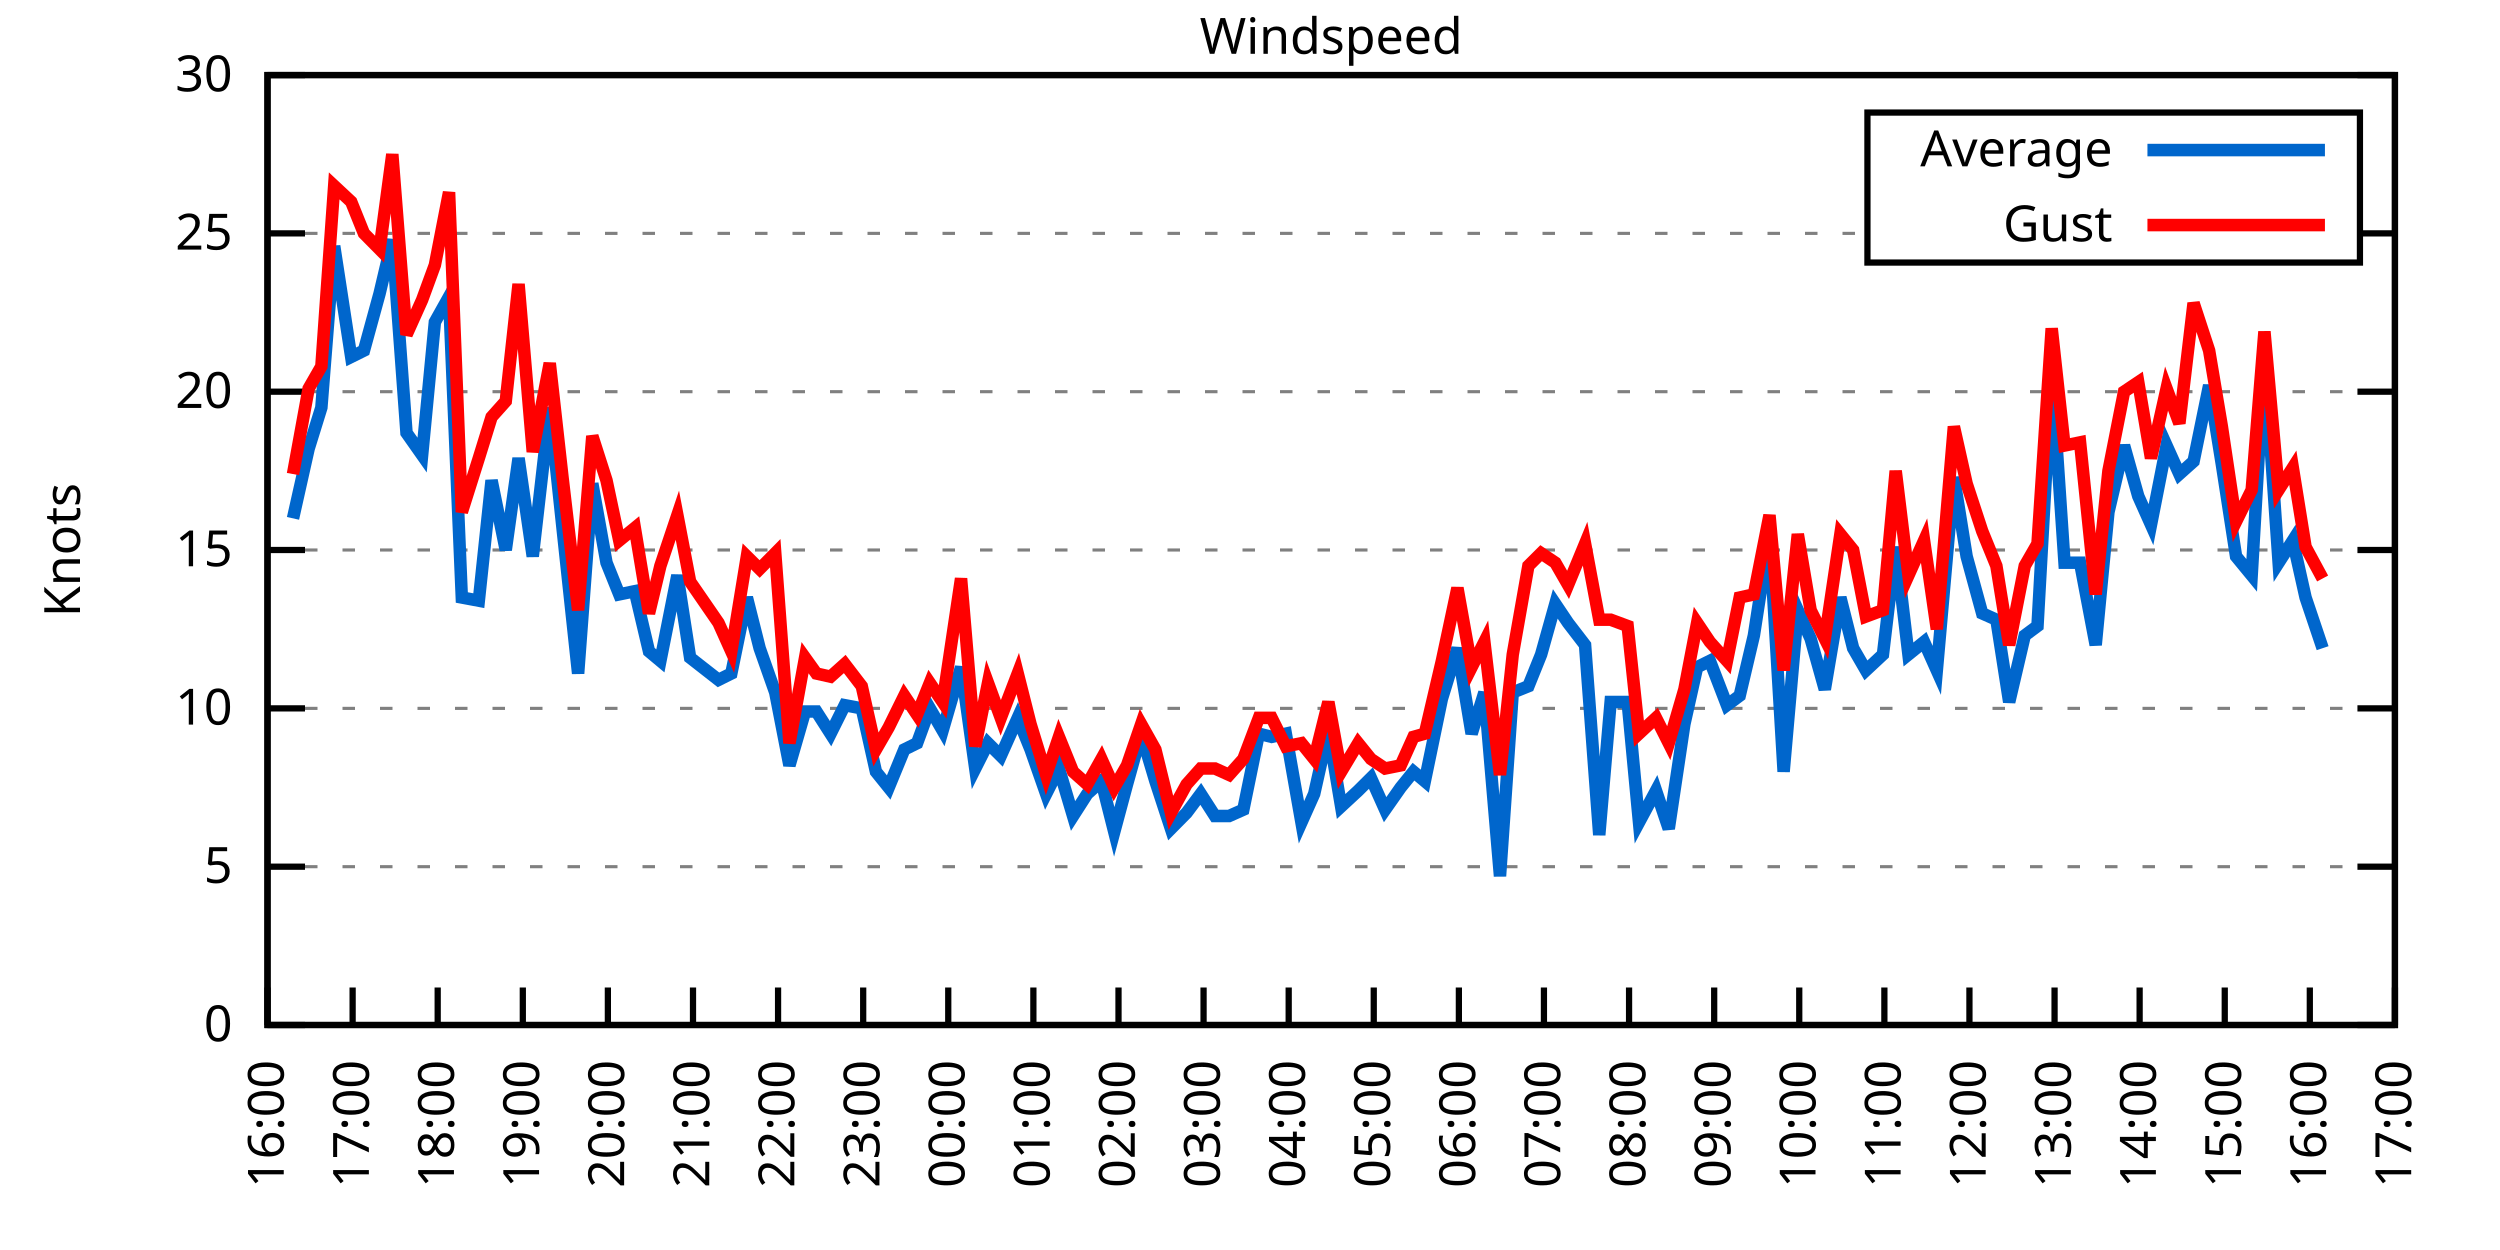
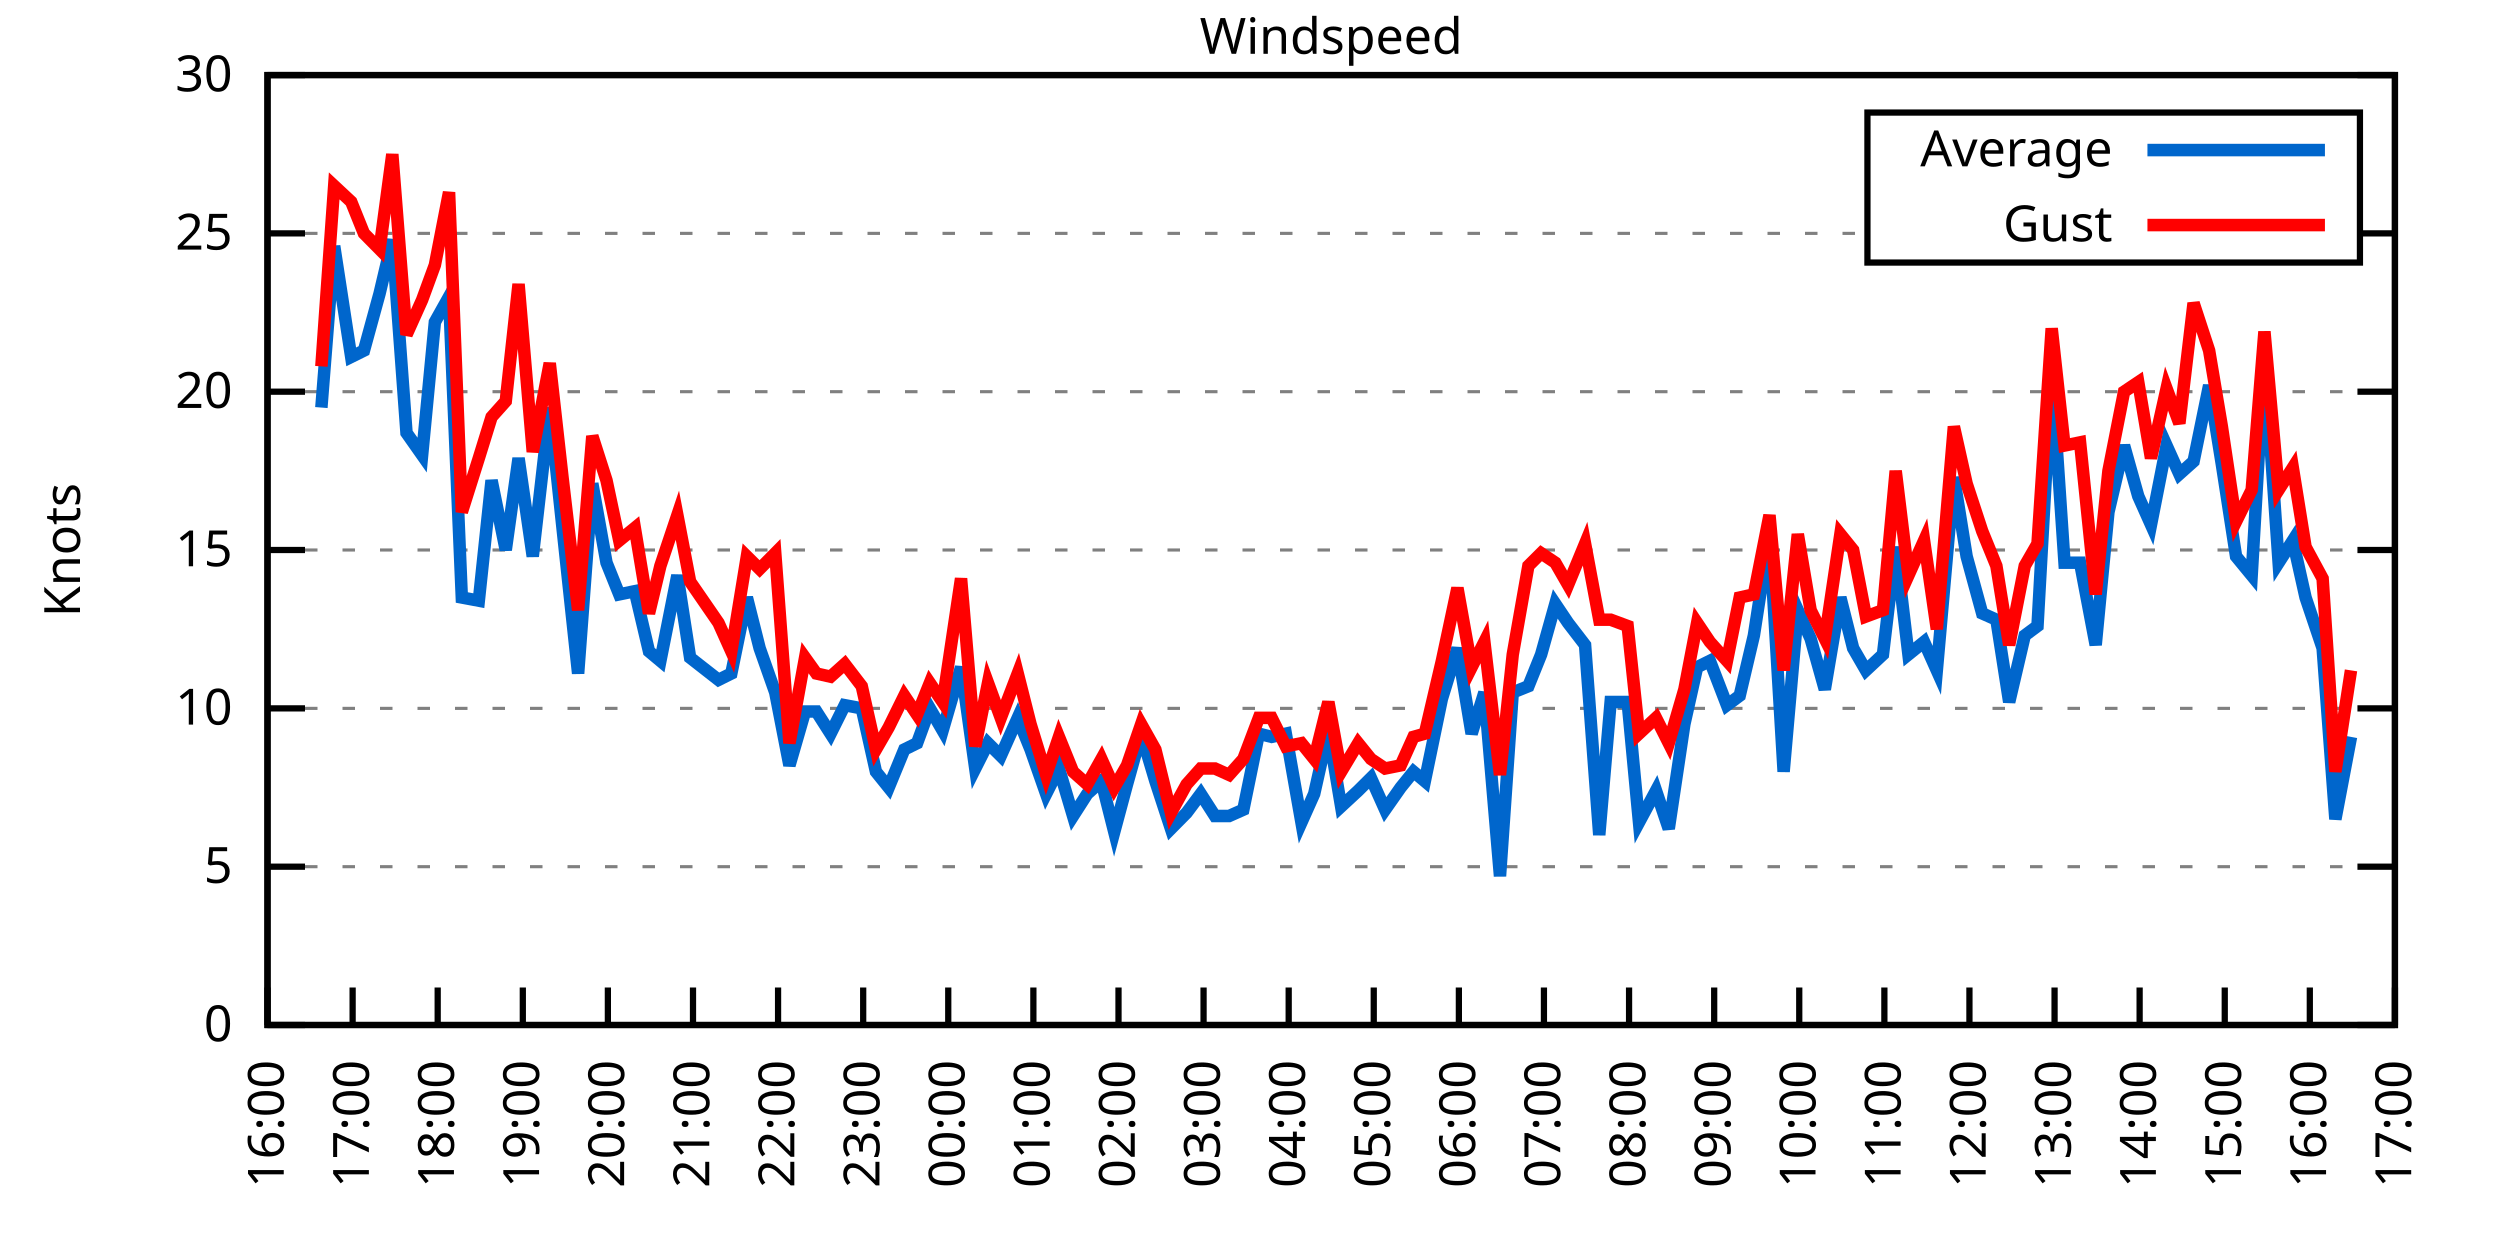
<svg xmlns="http://www.w3.org/2000/svg" xmlns:xlink="http://www.w3.org/1999/xlink" width="400" height="200" viewBox="0 0 400 200">
  <g id="gnuplot_canvas">
    <rect x="0" y="0" width="400" height="200" fill="none" />
    <defs>
      <circle id="gpDot" r="0.5" stroke-width="0.5" stroke="currentColor" />
      <path id="gpPt0" stroke-width="0.333" stroke="currentColor" d="M-1,0 h2 M0,-1 v2" />
      <path id="gpPt1" stroke-width="0.333" stroke="currentColor" d="M-1,-1 L1,1 M1,-1 L-1,1" />
      <path id="gpPt2" stroke-width="0.333" stroke="currentColor" d="M-1,0 L1,0 M0,-1 L0,1 M-1,-1 L1,1 M-1,1 L1,-1" />
      <rect id="gpPt3" stroke-width="0.333" stroke="currentColor" x="-1" y="-1" width="2" height="2" />
      <rect id="gpPt4" stroke-width="0.333" stroke="currentColor" fill="currentColor" x="-1" y="-1" width="2" height="2" />
      <circle id="gpPt5" stroke-width="0.333" stroke="currentColor" cx="0" cy="0" r="1" />
      <use xlink:href="#gpPt5" id="gpPt6" fill="currentColor" stroke="none" />
      <path id="gpPt7" stroke-width="0.333" stroke="currentColor" d="M0,-1.33 L-1.33,0.67 L1.33,0.67 z" />
      <use xlink:href="#gpPt7" id="gpPt8" fill="currentColor" stroke="none" />
      <use xlink:href="#gpPt7" id="gpPt9" stroke="currentColor" transform="rotate(180)" />
      <use xlink:href="#gpPt9" id="gpPt10" fill="currentColor" stroke="none" />
      <use xlink:href="#gpPt3" id="gpPt11" stroke="currentColor" transform="rotate(45)" />
      <use xlink:href="#gpPt11" id="gpPt12" fill="currentColor" stroke="none" />
      <path id="gpPt13" stroke-width="0.333" stroke="currentColor" d="M0,1.330 L1.265,0.411 L0.782,-1.067 L-0.782,-1.076 L-1.265,0.411 z" />
      <use xlink:href="#gpPt13" id="gpPt14" fill="currentColor" stroke="none" />
      <filter id="textbox" filterUnits="objectBoundingBox" x="0" y="0" height="1" width="1">
        <feFlood flood-color="white" flood-opacity="1" result="bgnd" />
        <feComposite in="SourceGraphic" in2="bgnd" operator="atop" />
      </filter>
      <filter id="greybox" filterUnits="objectBoundingBox" x="0" y="0" height="1" width="1">
        <feFlood flood-color="lightgrey" flood-opacity="1" result="grey" />
        <feComposite in="SourceGraphic" in2="grey" operator="atop" />
      </filter>
    </defs>
    <g fill="none" color="white" stroke="currentColor" stroke-width="1.00" stroke-linecap="butt" stroke-linejoin="miter">
</g>
    <g fill="none" color="black" stroke="currentColor" stroke-width="1.00" stroke-linecap="butt" stroke-linejoin="miter">
      <g stroke="none" shape-rendering="crispEdges">
        <polygon fill="rgb(255, 255, 255)" points="42.80,164.00 383.18,164.00 383.18,12.02 42.80,12.02 " />
      </g>
    </g>
    <g fill="none" color="black" stroke="currentColor" stroke-width="1.00" stroke-linecap="butt" stroke-linejoin="miter">
</g>
    <g fill="none" color="black" stroke="black" stroke-width="0.50" stroke-linecap="butt" stroke-linejoin="miter">
</g>
    <g fill="none" color="gray" stroke="currentColor" stroke-width="0.50" stroke-linecap="butt" stroke-linejoin="miter">
      <path stroke="gray" stroke-dasharray="2,4" class="gridline" d="M42.80,164.00 L383.19,164.00  " />
    </g>
    <g fill="none" color="gray" stroke="gray" stroke-width="1.00" stroke-linecap="butt" stroke-linejoin="miter">
</g>
    <g fill="none" color="black" stroke="currentColor" stroke-width="1.00" stroke-linecap="butt" stroke-linejoin="miter">
      <path stroke="black" d="M42.80,164.00 L48.80,164.00 M383.19,164.00 L377.19,164.00  " />
      <g transform="translate(37.20,166.60)" stroke="none" fill="black" font-family="Sans" font-size="8.00" text-anchor="end">
        <text>
          <tspan font-family="Sans"> 0</tspan>
        </text>
      </g>
    </g>
    <g fill="none" color="black" stroke="currentColor" stroke-width="1.00" stroke-linecap="butt" stroke-linejoin="miter">
</g>
    <g fill="none" color="black" stroke="black" stroke-width="0.50" stroke-linecap="butt" stroke-linejoin="miter">
</g>
    <g fill="none" color="gray" stroke="currentColor" stroke-width="0.50" stroke-linecap="butt" stroke-linejoin="miter">
      <path stroke="gray" stroke-dasharray="2,4" class="gridline" d="M42.80,138.67 L383.19,138.67  " />
    </g>
    <g fill="none" color="gray" stroke="gray" stroke-width="1.00" stroke-linecap="butt" stroke-linejoin="miter">
</g>
    <g fill="none" color="black" stroke="currentColor" stroke-width="1.00" stroke-linecap="butt" stroke-linejoin="miter">
      <path stroke="black" d="M42.80,138.67 L48.80,138.67 M383.19,138.67 L377.19,138.67  " />
      <g transform="translate(37.20,141.27)" stroke="none" fill="black" font-family="Sans" font-size="8.00" text-anchor="end">
        <text>
          <tspan font-family="Sans"> 5</tspan>
        </text>
      </g>
    </g>
    <g fill="none" color="black" stroke="currentColor" stroke-width="1.00" stroke-linecap="butt" stroke-linejoin="miter">
</g>
    <g fill="none" color="black" stroke="black" stroke-width="0.50" stroke-linecap="butt" stroke-linejoin="miter">
</g>
    <g fill="none" color="gray" stroke="currentColor" stroke-width="0.50" stroke-linecap="butt" stroke-linejoin="miter">
      <path stroke="gray" stroke-dasharray="2,4" class="gridline" d="M42.80,113.34 L383.19,113.34  " />
    </g>
    <g fill="none" color="gray" stroke="gray" stroke-width="1.00" stroke-linecap="butt" stroke-linejoin="miter">
</g>
    <g fill="none" color="black" stroke="currentColor" stroke-width="1.00" stroke-linecap="butt" stroke-linejoin="miter">
      <path stroke="black" d="M42.80,113.34 L48.80,113.34 M383.19,113.34 L377.19,113.34  " />
      <g transform="translate(37.20,115.94)" stroke="none" fill="black" font-family="Sans" font-size="8.00" text-anchor="end">
        <text>
          <tspan font-family="Sans"> 10</tspan>
        </text>
      </g>
    </g>
    <g fill="none" color="black" stroke="currentColor" stroke-width="1.00" stroke-linecap="butt" stroke-linejoin="miter">
</g>
    <g fill="none" color="black" stroke="black" stroke-width="0.50" stroke-linecap="butt" stroke-linejoin="miter">
</g>
    <g fill="none" color="gray" stroke="currentColor" stroke-width="0.50" stroke-linecap="butt" stroke-linejoin="miter">
      <path stroke="gray" stroke-dasharray="2,4" class="gridline" d="M42.80,88.00 L383.19,88.00  " />
    </g>
    <g fill="none" color="gray" stroke="gray" stroke-width="1.00" stroke-linecap="butt" stroke-linejoin="miter">
</g>
    <g fill="none" color="black" stroke="currentColor" stroke-width="1.00" stroke-linecap="butt" stroke-linejoin="miter">
      <path stroke="black" d="M42.80,88.00 L48.80,88.00 M383.19,88.00 L377.19,88.00  " />
      <g transform="translate(37.20,90.60)" stroke="none" fill="black" font-family="Sans" font-size="8.00" text-anchor="end">
        <text>
          <tspan font-family="Sans"> 15</tspan>
        </text>
      </g>
    </g>
    <g fill="none" color="black" stroke="currentColor" stroke-width="1.00" stroke-linecap="butt" stroke-linejoin="miter">
</g>
    <g fill="none" color="black" stroke="black" stroke-width="0.50" stroke-linecap="butt" stroke-linejoin="miter">
</g>
    <g fill="none" color="gray" stroke="currentColor" stroke-width="0.50" stroke-linecap="butt" stroke-linejoin="miter">
      <path stroke="gray" stroke-dasharray="2,4" class="gridline" d="M42.80,62.67 L383.19,62.67  " />
    </g>
    <g fill="none" color="gray" stroke="gray" stroke-width="1.00" stroke-linecap="butt" stroke-linejoin="miter">
</g>
    <g fill="none" color="black" stroke="currentColor" stroke-width="1.00" stroke-linecap="butt" stroke-linejoin="miter">
      <path stroke="black" d="M42.80,62.67 L48.80,62.67 M383.19,62.67 L377.19,62.67  " />
      <g transform="translate(37.20,65.27)" stroke="none" fill="black" font-family="Sans" font-size="8.00" text-anchor="end">
        <text>
          <tspan font-family="Sans"> 20</tspan>
        </text>
      </g>
    </g>
    <g fill="none" color="black" stroke="currentColor" stroke-width="1.00" stroke-linecap="butt" stroke-linejoin="miter">
</g>
    <g fill="none" color="black" stroke="black" stroke-width="0.50" stroke-linecap="butt" stroke-linejoin="miter">
</g>
    <g fill="none" color="gray" stroke="currentColor" stroke-width="0.50" stroke-linecap="butt" stroke-linejoin="miter">
      <path stroke="gray" stroke-dasharray="2,4" class="gridline" d="M42.80,37.34 L298.79,37.34 M377.59,37.34 L383.19,37.34  " />
    </g>
    <g fill="none" color="gray" stroke="gray" stroke-width="1.00" stroke-linecap="butt" stroke-linejoin="miter">
</g>
    <g fill="none" color="black" stroke="currentColor" stroke-width="1.00" stroke-linecap="butt" stroke-linejoin="miter">
      <path stroke="black" d="M42.80,37.34 L48.80,37.34 M383.19,37.34 L377.19,37.34  " />
      <g transform="translate(37.20,39.94)" stroke="none" fill="black" font-family="Sans" font-size="8.00" text-anchor="end">
        <text>
          <tspan font-family="Sans"> 25</tspan>
        </text>
      </g>
    </g>
    <g fill="none" color="black" stroke="currentColor" stroke-width="1.00" stroke-linecap="butt" stroke-linejoin="miter">
</g>
    <g fill="none" color="black" stroke="black" stroke-width="0.50" stroke-linecap="butt" stroke-linejoin="miter">
</g>
    <g fill="none" color="gray" stroke="currentColor" stroke-width="0.50" stroke-linecap="butt" stroke-linejoin="miter">
      <path stroke="gray" stroke-dasharray="2,4" class="gridline" d="M42.80,12.01 L383.19,12.01  " />
    </g>
    <g fill="none" color="gray" stroke="gray" stroke-width="1.00" stroke-linecap="butt" stroke-linejoin="miter">
</g>
    <g fill="none" color="black" stroke="currentColor" stroke-width="1.00" stroke-linecap="butt" stroke-linejoin="miter">
      <path stroke="black" d="M42.80,12.01 L48.80,12.01 M383.19,12.01 L377.19,12.01  " />
      <g transform="translate(37.20,14.61)" stroke="none" fill="black" font-family="Sans" font-size="8.00" text-anchor="end">
        <text>
          <tspan font-family="Sans"> 30</tspan>
        </text>
      </g>
    </g>
    <g fill="none" color="black" stroke="currentColor" stroke-width="1.00" stroke-linecap="butt" stroke-linejoin="miter">
      <path stroke="black" d="M42.80,164.00 L42.80,158.00  " />
      <g transform="translate(45.40,169.60) rotate(270.00)" stroke="none" fill="black" font-family="Sans" font-size="8.00" text-anchor="end">
        <text>
          <tspan font-family="Sans">16:00</tspan>
        </text>
      </g>
    </g>
    <g fill="none" color="black" stroke="currentColor" stroke-width="1.00" stroke-linecap="butt" stroke-linejoin="miter">
      <path stroke="black" d="M56.42,164.00 L56.42,158.00  " />
      <g transform="translate(59.02,169.60) rotate(270.00)" stroke="none" fill="black" font-family="Sans" font-size="8.00" text-anchor="end">
        <text>
          <tspan font-family="Sans">17:00</tspan>
        </text>
      </g>
    </g>
    <g fill="none" color="black" stroke="currentColor" stroke-width="1.00" stroke-linecap="butt" stroke-linejoin="miter">
      <path stroke="black" d="M70.03,164.00 L70.03,158.00  " />
      <g transform="translate(72.63,169.60) rotate(270.00)" stroke="none" fill="black" font-family="Sans" font-size="8.00" text-anchor="end">
        <text>
          <tspan font-family="Sans">18:00</tspan>
        </text>
      </g>
    </g>
    <g fill="none" color="black" stroke="currentColor" stroke-width="1.00" stroke-linecap="butt" stroke-linejoin="miter">
      <path stroke="black" d="M83.65,164.00 L83.65,158.00  " />
      <g transform="translate(86.25,169.60) rotate(270.00)" stroke="none" fill="black" font-family="Sans" font-size="8.00" text-anchor="end">
        <text>
          <tspan font-family="Sans">19:00</tspan>
        </text>
      </g>
    </g>
    <g fill="none" color="black" stroke="currentColor" stroke-width="1.00" stroke-linecap="butt" stroke-linejoin="miter">
      <path stroke="black" d="M97.26,164.00 L97.26,158.00  " />
      <g transform="translate(99.86,169.60) rotate(270.00)" stroke="none" fill="black" font-family="Sans" font-size="8.00" text-anchor="end">
        <text>
          <tspan font-family="Sans">20:00</tspan>
        </text>
      </g>
    </g>
    <g fill="none" color="black" stroke="currentColor" stroke-width="1.00" stroke-linecap="butt" stroke-linejoin="miter">
      <path stroke="black" d="M110.88,164.00 L110.88,158.00  " />
      <g transform="translate(113.48,169.60) rotate(270.00)" stroke="none" fill="black" font-family="Sans" font-size="8.00" text-anchor="end">
        <text>
          <tspan font-family="Sans">21:00</tspan>
        </text>
      </g>
    </g>
    <g fill="none" color="black" stroke="currentColor" stroke-width="1.00" stroke-linecap="butt" stroke-linejoin="miter">
      <path stroke="black" d="M124.49,164.00 L124.49,158.00  " />
      <g transform="translate(127.09,169.60) rotate(270.00)" stroke="none" fill="black" font-family="Sans" font-size="8.00" text-anchor="end">
        <text>
          <tspan font-family="Sans">22:00</tspan>
        </text>
      </g>
    </g>
    <g fill="none" color="black" stroke="currentColor" stroke-width="1.00" stroke-linecap="butt" stroke-linejoin="miter">
      <path stroke="black" d="M138.11,164.00 L138.11,158.00  " />
      <g transform="translate(140.71,169.60) rotate(270.00)" stroke="none" fill="black" font-family="Sans" font-size="8.00" text-anchor="end">
        <text>
          <tspan font-family="Sans">23:00</tspan>
        </text>
      </g>
    </g>
    <g fill="none" color="black" stroke="currentColor" stroke-width="1.00" stroke-linecap="butt" stroke-linejoin="miter">
      <path stroke="black" d="M151.72,164.00 L151.72,158.00  " />
      <g transform="translate(154.32,169.60) rotate(270.00)" stroke="none" fill="black" font-family="Sans" font-size="8.00" text-anchor="end">
        <text>
          <tspan font-family="Sans">00:00</tspan>
        </text>
      </g>
    </g>
    <g fill="none" color="black" stroke="currentColor" stroke-width="1.00" stroke-linecap="butt" stroke-linejoin="miter">
      <path stroke="black" d="M165.34,164.00 L165.34,158.00  " />
      <g transform="translate(167.94,169.60) rotate(270.00)" stroke="none" fill="black" font-family="Sans" font-size="8.00" text-anchor="end">
        <text>
          <tspan font-family="Sans">01:00</tspan>
        </text>
      </g>
    </g>
    <g fill="none" color="black" stroke="currentColor" stroke-width="1.00" stroke-linecap="butt" stroke-linejoin="miter">
      <path stroke="black" d="M178.96,164.00 L178.96,158.00  " />
      <g transform="translate(181.56,169.60) rotate(270.00)" stroke="none" fill="black" font-family="Sans" font-size="8.00" text-anchor="end">
        <text>
          <tspan font-family="Sans">02:00</tspan>
        </text>
      </g>
    </g>
    <g fill="none" color="black" stroke="currentColor" stroke-width="1.00" stroke-linecap="butt" stroke-linejoin="miter">
      <path stroke="black" d="M192.57,164.00 L192.57,158.00  " />
      <g transform="translate(195.17,169.60) rotate(270.00)" stroke="none" fill="black" font-family="Sans" font-size="8.00" text-anchor="end">
        <text>
          <tspan font-family="Sans">03:00</tspan>
        </text>
      </g>
    </g>
    <g fill="none" color="black" stroke="currentColor" stroke-width="1.00" stroke-linecap="butt" stroke-linejoin="miter">
      <path stroke="black" d="M206.19,164.00 L206.19,158.00  " />
      <g transform="translate(208.79,169.60) rotate(270.00)" stroke="none" fill="black" font-family="Sans" font-size="8.00" text-anchor="end">
        <text>
          <tspan font-family="Sans">04:00</tspan>
        </text>
      </g>
    </g>
    <g fill="none" color="black" stroke="currentColor" stroke-width="1.00" stroke-linecap="butt" stroke-linejoin="miter">
      <path stroke="black" d="M219.80,164.00 L219.80,158.00  " />
      <g transform="translate(222.40,169.60) rotate(270.00)" stroke="none" fill="black" font-family="Sans" font-size="8.00" text-anchor="end">
        <text>
          <tspan font-family="Sans">05:00</tspan>
        </text>
      </g>
    </g>
    <g fill="none" color="black" stroke="currentColor" stroke-width="1.00" stroke-linecap="butt" stroke-linejoin="miter">
      <path stroke="black" d="M233.42,164.00 L233.42,158.00  " />
      <g transform="translate(236.02,169.60) rotate(270.00)" stroke="none" fill="black" font-family="Sans" font-size="8.00" text-anchor="end">
        <text>
          <tspan font-family="Sans">06:00</tspan>
        </text>
      </g>
    </g>
    <g fill="none" color="black" stroke="currentColor" stroke-width="1.00" stroke-linecap="butt" stroke-linejoin="miter">
      <path stroke="black" d="M247.03,164.00 L247.03,158.00  " />
      <g transform="translate(249.63,169.60) rotate(270.00)" stroke="none" fill="black" font-family="Sans" font-size="8.00" text-anchor="end">
        <text>
          <tspan font-family="Sans">07:00</tspan>
        </text>
      </g>
    </g>
    <g fill="none" color="black" stroke="currentColor" stroke-width="1.00" stroke-linecap="butt" stroke-linejoin="miter">
      <path stroke="black" d="M260.65,164.00 L260.65,158.00  " />
      <g transform="translate(263.25,169.60) rotate(270.00)" stroke="none" fill="black" font-family="Sans" font-size="8.00" text-anchor="end">
        <text>
          <tspan font-family="Sans">08:00</tspan>
        </text>
      </g>
    </g>
    <g fill="none" color="black" stroke="currentColor" stroke-width="1.00" stroke-linecap="butt" stroke-linejoin="miter">
      <path stroke="black" d="M274.27,164.00 L274.27,158.00  " />
      <g transform="translate(276.87,169.60) rotate(270.00)" stroke="none" fill="black" font-family="Sans" font-size="8.00" text-anchor="end">
        <text>
          <tspan font-family="Sans">09:00</tspan>
        </text>
      </g>
    </g>
    <g fill="none" color="black" stroke="currentColor" stroke-width="1.00" stroke-linecap="butt" stroke-linejoin="miter">
      <path stroke="black" d="M287.88,164.00 L287.88,158.00  " />
      <g transform="translate(290.48,169.60) rotate(270.00)" stroke="none" fill="black" font-family="Sans" font-size="8.00" text-anchor="end">
        <text>
          <tspan font-family="Sans">10:00</tspan>
        </text>
      </g>
    </g>
    <g fill="none" color="black" stroke="currentColor" stroke-width="1.00" stroke-linecap="butt" stroke-linejoin="miter">
      <path stroke="black" d="M301.50,164.00 L301.50,158.00  " />
      <g transform="translate(304.10,169.60) rotate(270.00)" stroke="none" fill="black" font-family="Sans" font-size="8.00" text-anchor="end">
        <text>
          <tspan font-family="Sans">11:00</tspan>
        </text>
      </g>
    </g>
    <g fill="none" color="black" stroke="currentColor" stroke-width="1.00" stroke-linecap="butt" stroke-linejoin="miter">
      <path stroke="black" d="M315.11,164.00 L315.11,158.00  " />
      <g transform="translate(317.71,169.60) rotate(270.00)" stroke="none" fill="black" font-family="Sans" font-size="8.00" text-anchor="end">
        <text>
          <tspan font-family="Sans">12:00</tspan>
        </text>
      </g>
    </g>
    <g fill="none" color="black" stroke="currentColor" stroke-width="1.00" stroke-linecap="butt" stroke-linejoin="miter">
      <path stroke="black" d="M328.73,164.00 L328.73,158.00  " />
      <g transform="translate(331.33,169.60) rotate(270.00)" stroke="none" fill="black" font-family="Sans" font-size="8.00" text-anchor="end">
        <text>
          <tspan font-family="Sans">13:00</tspan>
        </text>
      </g>
    </g>
    <g fill="none" color="black" stroke="currentColor" stroke-width="1.00" stroke-linecap="butt" stroke-linejoin="miter">
      <path stroke="black" d="M342.34,164.00 L342.34,158.00  " />
      <g transform="translate(344.94,169.60) rotate(270.00)" stroke="none" fill="black" font-family="Sans" font-size="8.00" text-anchor="end">
        <text>
          <tspan font-family="Sans">14:00</tspan>
        </text>
      </g>
    </g>
    <g fill="none" color="black" stroke="currentColor" stroke-width="1.00" stroke-linecap="butt" stroke-linejoin="miter">
      <path stroke="black" d="M355.96,164.00 L355.96,158.00  " />
      <g transform="translate(358.56,169.60) rotate(270.00)" stroke="none" fill="black" font-family="Sans" font-size="8.00" text-anchor="end">
        <text>
          <tspan font-family="Sans">15:00</tspan>
        </text>
      </g>
    </g>
    <g fill="none" color="black" stroke="currentColor" stroke-width="1.00" stroke-linecap="butt" stroke-linejoin="miter">
      <path stroke="black" d="M369.57,164.00 L369.57,158.00  " />
      <g transform="translate(372.17,169.60) rotate(270.00)" stroke="none" fill="black" font-family="Sans" font-size="8.00" text-anchor="end">
        <text>
          <tspan font-family="Sans">16:00</tspan>
        </text>
      </g>
    </g>
    <g fill="none" color="black" stroke="currentColor" stroke-width="1.00" stroke-linecap="butt" stroke-linejoin="miter">
      <path stroke="black" d="M383.19,164.00 L383.19,158.00  " />
      <g transform="translate(385.79,169.60) rotate(270.00)" stroke="none" fill="black" font-family="Sans" font-size="8.00" text-anchor="end">
        <text>
          <tspan font-family="Sans">17:00</tspan>
        </text>
      </g>
    </g>
    <g fill="none" color="black" stroke="currentColor" stroke-width="1.00" stroke-linecap="butt" stroke-linejoin="miter">
</g>
    <g fill="none" color="black" stroke="currentColor" stroke-width="1.00" stroke-linecap="butt" stroke-linejoin="miter">
      <path stroke="black" d="M42.80,12.01 L42.80,164.00 L383.19,164.00 L383.19,12.01 L42.80,12.01 Z  " />
    </g>
    <g fill="none" color="black" stroke="currentColor" stroke-width="1.00" stroke-linecap="butt" stroke-linejoin="miter">
</g>
    <g fill="none" color="black" stroke="currentColor" stroke-width="1.00" stroke-linecap="butt" stroke-linejoin="miter">
      <path stroke="black" d="M298.79,42.01 L298.79,18.01 L377.59,18.01 L377.59,42.01 L298.79,42.01 Z  " />
    </g>
    <g id="Windspeed_plot_1">
      <g fill="none" color="white" stroke="black" stroke-width="2.00" stroke-linecap="butt" stroke-linejoin="miter">
</g>
      <g fill="none" color="black" stroke="currentColor" stroke-width="2.00" stroke-linecap="butt" stroke-linejoin="miter">
        <g transform="translate(337.99,26.61)" stroke="none" fill="black" font-family="Sans" font-size="8.00" text-anchor="end">
          <text>
            <tspan font-family="Sans">Average</tspan>
          </text>
        </g>
      </g>
      <g fill="none" color="black" stroke="currentColor" stroke-width="2.00" stroke-linecap="butt" stroke-linejoin="miter">
-         <path stroke="rgb(  0, 102, 204)" d="M343.59,24.01 L371.99,24.01 M46.88,82.94 L49.38,71.79 L51.42,65.21 L53.47,39.37 L56.19,57.10 L58.23,56.09   L60.73,46.97 L62.77,38.35 L65.04,69.26 L67.54,72.81 L69.58,51.53 L71.85,47.47 L73.89,95.60 L76.61,96.11   L78.65,76.86 L80.92,88.00 L82.97,73.31 L85.24,89.02 L87.96,65.21 L90.00,84.46 L92.50,107.76 L94.77,77.37   L97.04,90.03 L99.08,95.10 L101.57,94.59 L103.84,104.22 L105.66,105.74 L108.38,92.06 L110.42,105.23 L114.96,108.78   L117.01,107.76 L119.50,95.60 L121.54,103.71 L124.04,110.80 L126.31,122.46 L128.81,113.84 L130.62,113.84 L132.89,117.39   L135.16,112.83 L137.88,113.34 L140.15,123.47 L142.19,126.00 L144.69,119.92 L146.73,118.91 L148.77,113.34 L150.82,116.88   L153.77,106.75 L156.04,122.96 L158.08,118.91 L160.12,120.94 L162.84,114.86 L164.89,119.92 L167.38,127.02 L169.43,122.96   L171.69,130.56 L173.96,127.02 L176.23,124.99 L178.28,133.10 L180.32,125.50 L182.59,117.39 L184.86,124.99 L187.35,132.59   L189.85,130.06 L192.12,127.02 L194.39,130.56 L196.66,130.56 L198.93,129.55 L201.42,117.39 L203.46,117.90 L205.73,117.39   L208.23,131.58 L210.27,127.02 L212.54,116.88 L214.58,129.04 L217.31,126.51 L219.35,124.48 L221.62,129.55 L224.11,126.00   L226.16,123.47 L227.97,124.99 L230.70,111.82 L233.19,103.71 L235.46,117.39 L237.50,110.80 L240.00,140.19 L242.04,110.80   L244.54,109.79 L246.58,104.72 L248.85,96.62 L250.89,99.66 L253.61,103.20 L255.88,133.60 L257.70,112.32 L260.42,112.32   L262.24,131.58 L264.96,126.51 L267.00,132.59 L269.50,115.87 L271.54,106.75 L273.58,105.74 L276.31,112.83 L278.35,111.31   L280.62,101.68 L283.12,85.47 L285.38,123.47 L287.65,97.63 L289.70,102.19 L291.97,110.30 L294.46,95.60 L296.50,103.71   L298.55,107.26 L301.27,104.72 L303.31,87.50 L305.35,104.72 L307.85,102.70 L309.89,107.26 L312.62,76.35 L314.66,89.02   L317.15,98.14 L319.42,99.15 L321.47,112.32 L323.96,101.68 L326.00,100.16 L328.27,59.63 L330.32,90.03 L332.81,90.03   L335.31,103.20 L337.35,81.93 L339.85,71.29 L342.12,79.39 L344.16,83.95 L346.65,71.29 L348.70,75.85 L350.97,73.82   L353.46,61.66 L355.50,74.33 L357.77,89.02 L360.27,92.06 L362.31,57.10 L364.58,90.03 L366.85,86.49 L368.89,95.60   L371.62,103.71  " />
+         <path stroke="rgb(  0, 102, 204)" d="M343.59,24.01 L371.99,24.01 M51.42,65.21 L53.47,39.37 L56.19,57.10 L58.23,56.09 L60.73,46.97 L62.77,38.35   L65.04,69.26 L67.54,72.81 L69.58,51.53 L71.85,47.47 L73.89,95.60 L76.61,96.11 L78.65,76.86 L80.92,88.00   L82.97,73.31 L85.24,89.02 L87.96,65.21 L90.00,84.46 L92.50,107.76 L94.77,77.37 L97.04,90.03 L99.08,95.10   L101.57,94.59 L103.84,104.22 L105.66,105.74 L108.38,92.06 L110.42,105.23 L114.96,108.78 L117.01,107.76 L119.50,95.60   L121.54,103.71 L124.04,110.80 L126.31,122.46 L128.81,113.84 L130.62,113.84 L132.89,117.39 L135.16,112.83 L137.88,113.34   L140.15,123.47 L142.19,126.00 L144.69,119.92 L146.73,118.91 L148.77,113.34 L150.82,116.88 L153.77,106.75 L156.04,122.96   L158.08,118.91 L160.12,120.94 L162.84,114.86 L164.89,119.92 L167.38,127.02 L169.43,122.96 L171.69,130.56 L173.96,127.02   L176.23,124.99 L178.28,133.10 L180.32,125.50 L182.59,117.39 L184.86,124.99 L187.35,132.59 L189.85,130.06 L192.12,127.02   L194.39,130.56 L196.66,130.56 L198.93,129.55 L201.42,117.39 L203.46,117.90 L205.73,117.39 L208.23,131.58 L210.27,127.02   L212.54,116.88 L214.58,129.04 L217.31,126.51 L219.35,124.48 L221.62,129.55 L224.11,126.00 L226.16,123.47 L227.97,124.99   L230.70,111.82 L233.19,103.71 L235.46,117.39 L237.50,110.80 L240.00,140.19 L242.04,110.80 L244.54,109.79 L246.58,104.72   L248.85,96.62 L250.89,99.66 L253.61,103.20 L255.88,133.60 L257.70,112.32 L260.42,112.32 L262.24,131.58 L264.96,126.51   L267.00,132.59 L269.50,115.87 L271.54,106.75 L273.58,105.74 L276.31,112.83 L278.35,111.31 L280.62,101.68 L283.12,85.47   L285.38,123.47 L287.65,97.63 L289.70,102.19 L291.97,110.30 L294.46,95.60 L296.50,103.71 L298.55,107.26 L301.27,104.72   L303.31,87.50 L305.35,104.72 L307.85,102.70 L309.89,107.26 L312.62,76.35 L314.66,89.02 L317.15,98.14 L319.42,99.15   L321.47,112.32 L323.96,101.68 L326.00,100.16 L328.27,59.63 L330.32,90.03 L332.81,90.03 L335.31,103.20 L337.35,81.93   L339.85,71.29 L342.12,79.39 L344.16,83.95 L346.65,71.29 L348.70,75.85 L350.97,73.82 L353.46,61.66 L355.50,74.33   L357.77,89.02 L360.27,92.06 L362.31,57.10 L364.58,90.03 L366.85,86.49 L368.89,95.60 L371.62,103.71 L373.66,131.07   L376.16,117.90  " />
      </g>
    </g>
    <g id="Windspeed_plot_2">
      <g fill="none" color="black" stroke="currentColor" stroke-width="2.00" stroke-linecap="butt" stroke-linejoin="miter">
        <g transform="translate(337.99,38.61)" stroke="none" fill="black" font-family="Sans" font-size="8.00" text-anchor="end">
          <text>
            <tspan font-family="Sans">Gust</tspan>
          </text>
        </g>
      </g>
      <g fill="none" color="black" stroke="currentColor" stroke-width="2.00" stroke-linecap="butt" stroke-linejoin="miter">
-         <path stroke="rgb(255,   0,   0)" d="M343.59,36.01 L371.99,36.01 M46.88,75.85 L49.38,62.17 L51.42,58.62 L53.47,29.74 L56.19,32.28 L58.23,37.34   L60.73,39.87 L62.77,24.68 L65.04,53.55 L67.54,47.98 L69.58,42.41 L71.85,30.76 L73.89,81.93 L76.61,73.31   L78.65,66.73 L80.92,64.19 L82.97,45.45 L85.24,72.30 L87.96,58.11 L90.00,76.35 L92.50,97.63 L94.77,69.77   L97.04,76.86 L99.08,86.49 L101.57,84.46 L103.84,98.14 L105.66,90.54 L108.38,82.43 L110.42,93.07 L114.96,99.66   L117.01,104.22 L119.50,89.02 L121.54,91.04 L124.04,88.51 L126.31,118.91 L128.81,105.23 L130.62,107.76 L132.89,108.27   L135.16,106.24 L137.88,109.79 L140.15,119.92 L142.19,116.38 L144.69,111.31 L146.73,114.35 L148.77,109.28 L150.82,112.32   L153.77,92.56 L156.04,119.42 L158.08,109.28 L160.12,114.86 L162.84,107.76 L164.89,115.87 L167.38,123.98 L169.43,117.90   L171.69,123.47 L173.96,125.50 L176.23,121.44 L178.28,126.00 L180.32,122.46 L182.59,115.87 L184.86,119.92 L187.35,130.06   L189.85,125.50 L192.12,122.96 L194.39,122.96 L196.66,123.98 L198.93,121.44 L201.42,114.86 L203.46,114.86 L205.73,119.42   L208.23,118.91 L210.27,121.44 L212.54,112.32 L214.58,123.47 L217.31,118.91 L219.35,121.44 L221.62,122.96 L224.11,122.46   L226.16,117.90 L227.97,117.39 L230.70,105.74 L233.19,94.08 L235.46,106.75 L237.50,102.70 L240.00,123.98 L242.04,104.72   L244.54,90.54 L246.58,88.51 L248.85,90.03 L250.89,93.58 L253.61,86.99 L255.88,99.15 L257.70,99.15 L260.42,100.16   L262.24,117.39 L264.96,114.86 L267.00,118.91 L269.50,110.30 L271.54,99.66 L273.58,102.70 L276.31,105.74 L278.35,95.60   L280.62,95.10 L283.12,82.43 L285.38,107.26 L287.65,85.47 L289.70,97.63 L291.97,102.19 L294.46,85.47 L296.50,88.00   L298.55,98.64 L301.27,97.63 L303.31,75.34 L305.35,92.06 L307.85,86.49 L309.89,100.67 L312.62,68.25 L314.66,77.37   L317.15,84.97 L319.42,90.54 L321.47,103.20 L323.96,90.54 L326.00,86.99 L328.27,52.54 L330.32,71.29 L332.81,70.78   L335.31,95.10 L337.35,75.34 L339.85,62.67 L342.12,61.15 L344.16,73.31 L346.65,62.17 L348.70,67.74 L350.97,48.49   L353.46,56.09 L355.50,68.25 L357.77,83.45 L360.27,78.38 L362.31,53.05 L364.58,78.38 L366.85,74.83 L368.89,87.50   L371.62,92.56  " />
+         <path stroke="rgb(255,   0,   0)" d="M343.59,36.01 L371.99,36.01 M51.42,58.62 L53.47,29.74 L56.19,32.28 L58.23,37.34 L60.73,39.87 L62.77,24.68   L65.04,53.55 L67.54,47.98 L69.58,42.41 L71.85,30.76 L73.89,81.93 L76.61,73.31 L78.65,66.73 L80.92,64.19   L82.97,45.45 L85.24,72.30 L87.96,58.11 L90.00,76.35 L92.50,97.63 L94.77,69.77 L97.04,76.86 L99.08,86.49   L101.57,84.46 L103.84,98.14 L105.66,90.54 L108.38,82.43 L110.42,93.07 L114.96,99.66 L117.01,104.22 L119.50,89.02   L121.54,91.04 L124.04,88.51 L126.31,118.91 L128.81,105.23 L130.62,107.76 L132.89,108.27 L135.16,106.24 L137.88,109.79   L140.15,119.92 L142.19,116.38 L144.69,111.31 L146.73,114.35 L148.77,109.28 L150.82,112.32 L153.77,92.56 L156.04,119.42   L158.08,109.28 L160.12,114.86 L162.84,107.76 L164.89,115.87 L167.38,123.98 L169.43,117.90 L171.69,123.47 L173.96,125.50   L176.23,121.44 L178.28,126.00 L180.32,122.46 L182.59,115.87 L184.86,119.92 L187.35,130.06 L189.85,125.50 L192.12,122.96   L194.39,122.96 L196.66,123.98 L198.93,121.44 L201.42,114.86 L203.46,114.86 L205.73,119.42 L208.23,118.91 L210.27,121.44   L212.54,112.32 L214.58,123.47 L217.31,118.91 L219.35,121.44 L221.62,122.96 L224.11,122.46 L226.16,117.90 L227.97,117.39   L230.70,105.74 L233.19,94.08 L235.46,106.75 L237.50,102.70 L240.00,123.98 L242.04,104.72 L244.54,90.54 L246.58,88.51   L248.85,90.03 L250.89,93.58 L253.61,86.99 L255.88,99.15 L257.70,99.15 L260.42,100.16 L262.24,117.39 L264.96,114.86   L267.00,118.91 L269.50,110.30 L271.54,99.66 L273.58,102.70 L276.31,105.74 L278.35,95.60 L280.62,95.10 L283.12,82.43   L285.38,107.26 L287.65,85.47 L289.70,97.63 L291.97,102.19 L294.46,85.47 L296.50,88.00 L298.55,98.64 L301.27,97.63   L303.31,75.34 L305.35,92.06 L307.85,86.49 L309.89,100.67 L312.62,68.25 L314.66,77.37 L317.15,84.97 L319.42,90.54   L321.47,103.20 L323.96,90.54 L326.00,86.99 L328.27,52.54 L330.32,71.29 L332.81,70.78 L335.31,95.10 L337.35,75.34   L339.85,62.67 L342.12,61.15 L344.16,73.31 L346.65,62.17 L348.70,67.74 L350.97,48.49 L353.46,56.09 L355.50,68.25   L357.77,83.45 L360.27,78.38 L362.31,53.05 L364.58,78.38 L366.85,74.83 L368.89,87.50 L371.62,92.56 L373.66,123.47   L376.16,107.26  " />
      </g>
    </g>
    <g fill="none" color="black" stroke="currentColor" stroke-width="2.00" stroke-linecap="butt" stroke-linejoin="miter">
</g>
    <g fill="none" color="black" stroke="black" stroke-width="1.00" stroke-linecap="butt" stroke-linejoin="miter">
</g>
    <g fill="none" color="black" stroke="currentColor" stroke-width="1.00" stroke-linecap="butt" stroke-linejoin="miter">
      <path stroke="black" d="M42.80,12.01 L42.80,164.00 L383.19,164.00 L383.19,12.01 L42.80,12.01 Z  " />
      <g transform="translate(12.80,88.01) rotate(270.00)" stroke="none" fill="black" font-family="Sans" font-size="8.00" text-anchor="middle">
        <text>
          <tspan font-family="Sans">Knots</tspan>
        </text>
      </g>
    </g>
    <g fill="none" color="black" stroke="currentColor" stroke-width="1.00" stroke-linecap="butt" stroke-linejoin="miter">
</g>
    <g fill="none" color="black" stroke="currentColor" stroke-width="1.00" stroke-linecap="butt" stroke-linejoin="miter">
      <g transform="translate(212.99,8.61)" stroke="none" fill="black" font-family="Sans" font-size="8.00" text-anchor="middle">
        <text>
          <tspan font-family="Sans">Windspeed</tspan>
        </text>
      </g>
    </g>
    <g fill="none" color="black" stroke="currentColor" stroke-width="1.00" stroke-linecap="butt" stroke-linejoin="miter">
</g>
  </g>
</svg>
